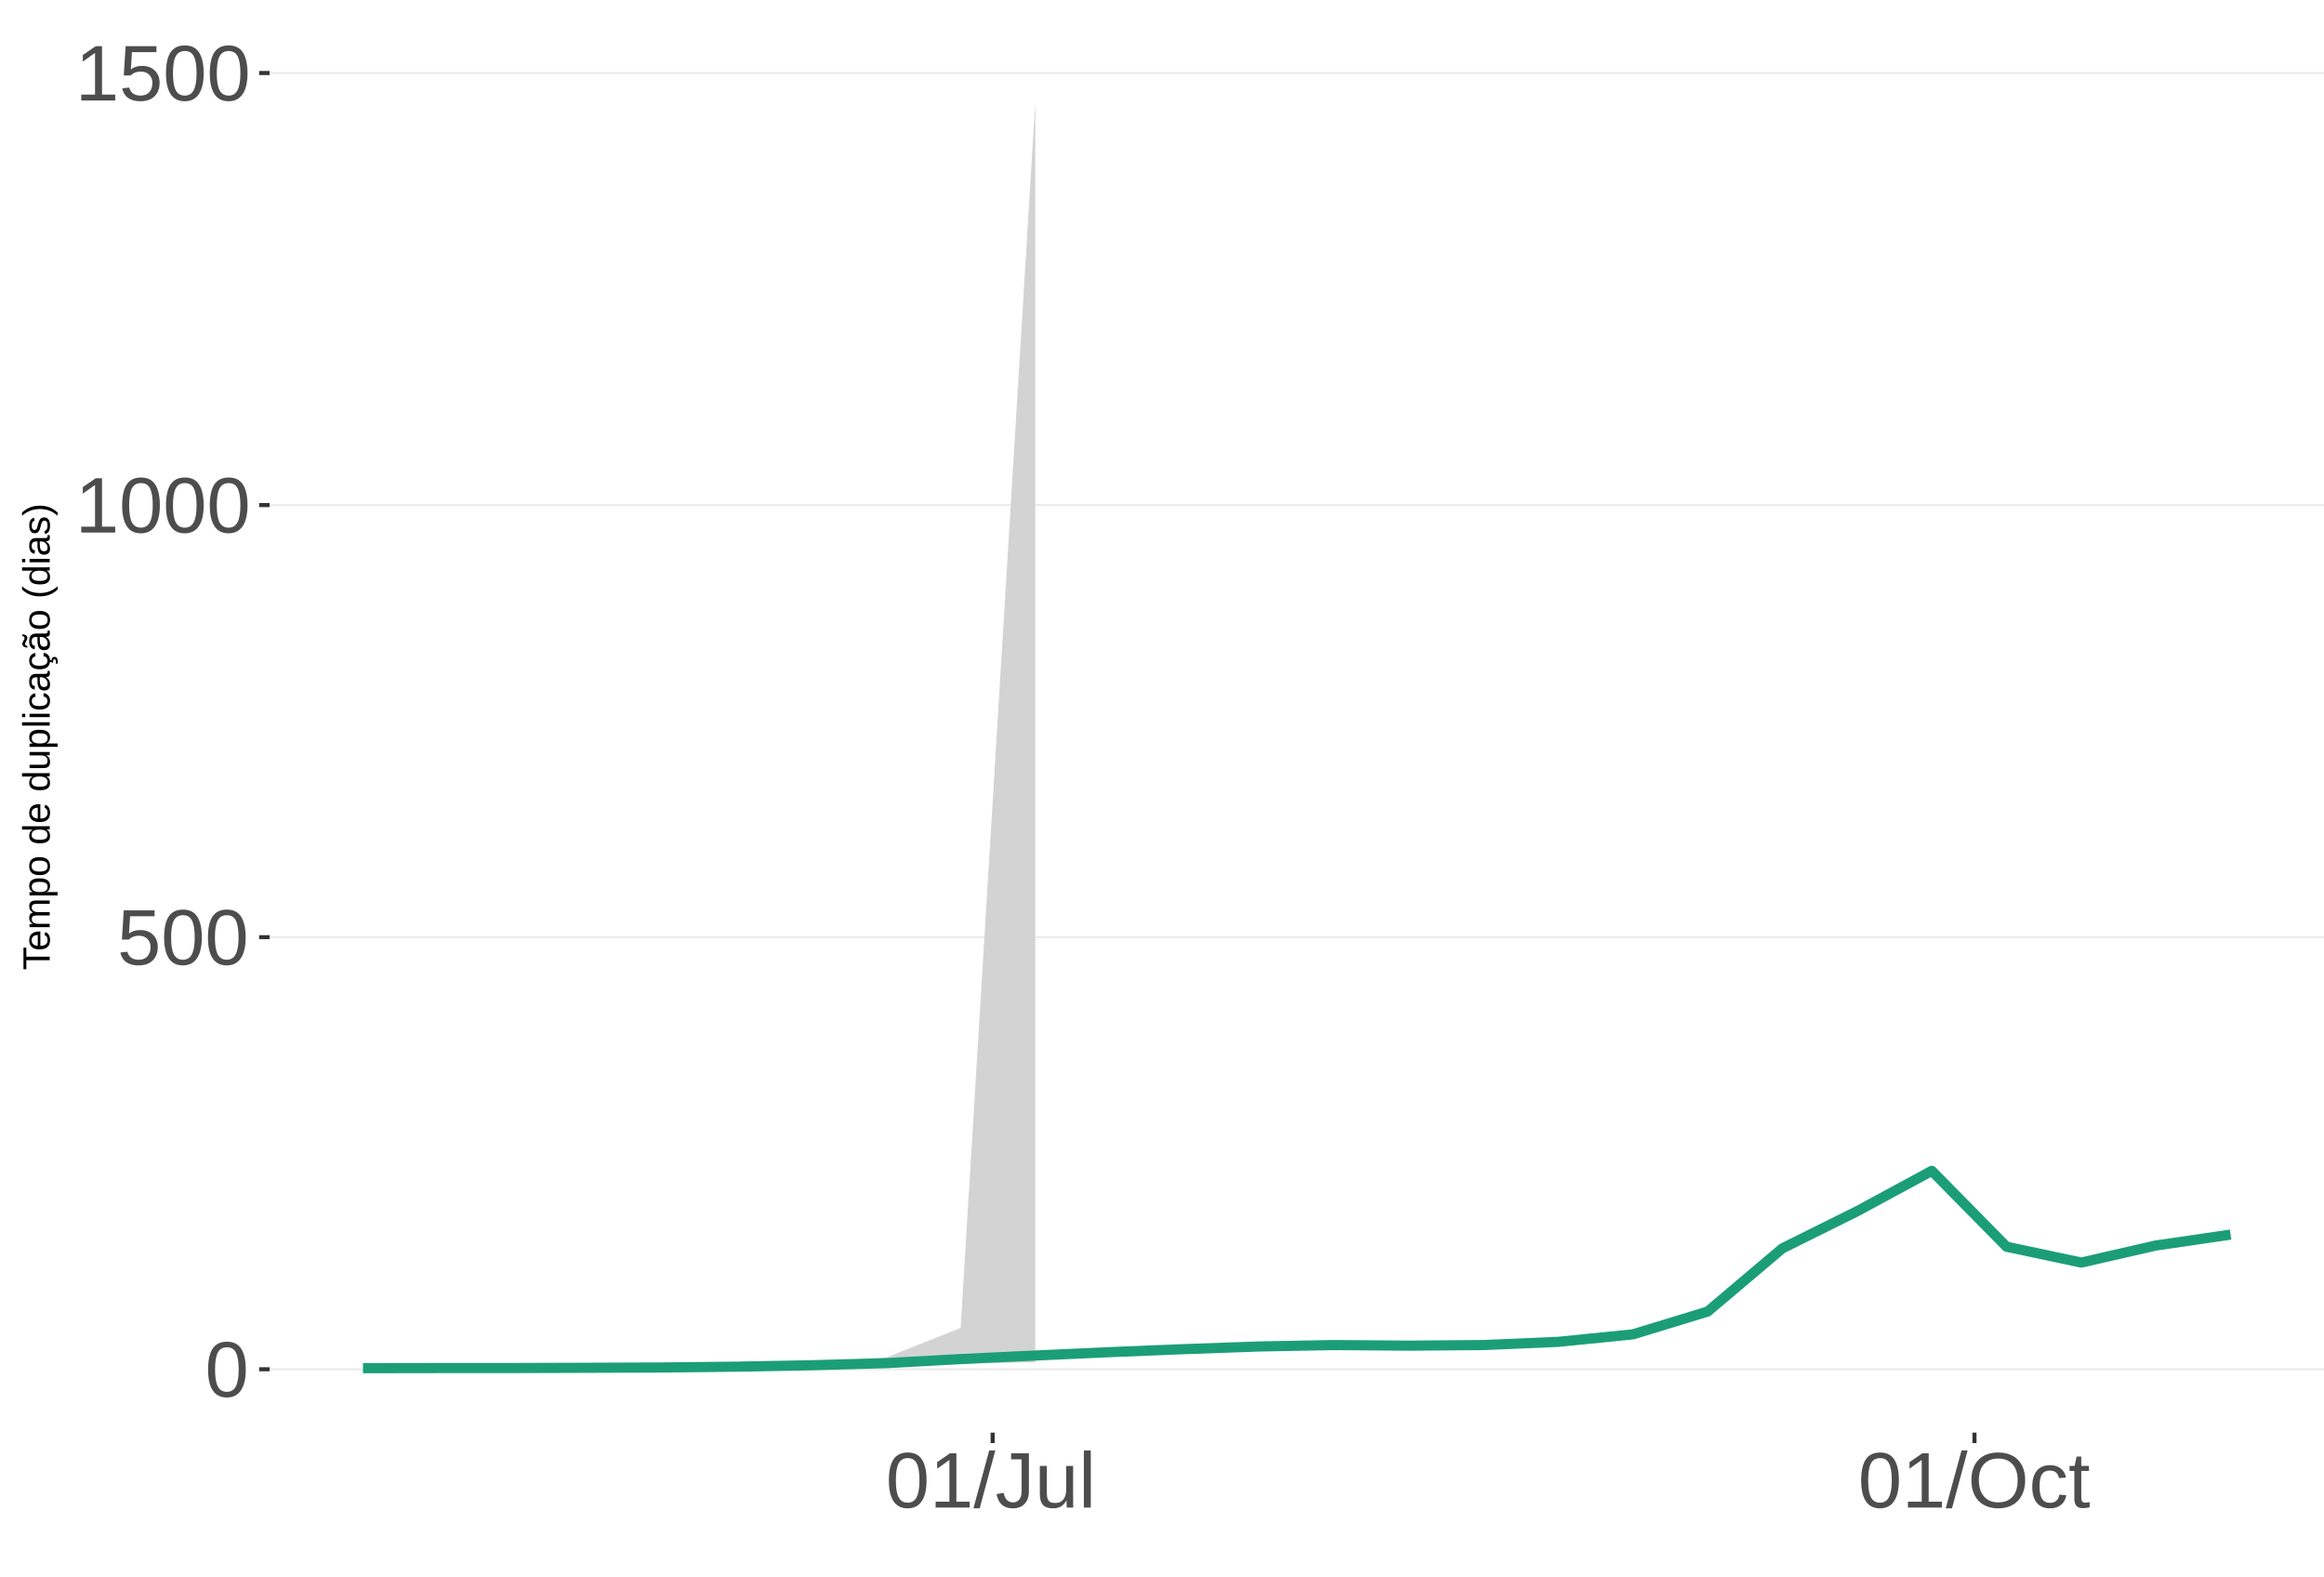
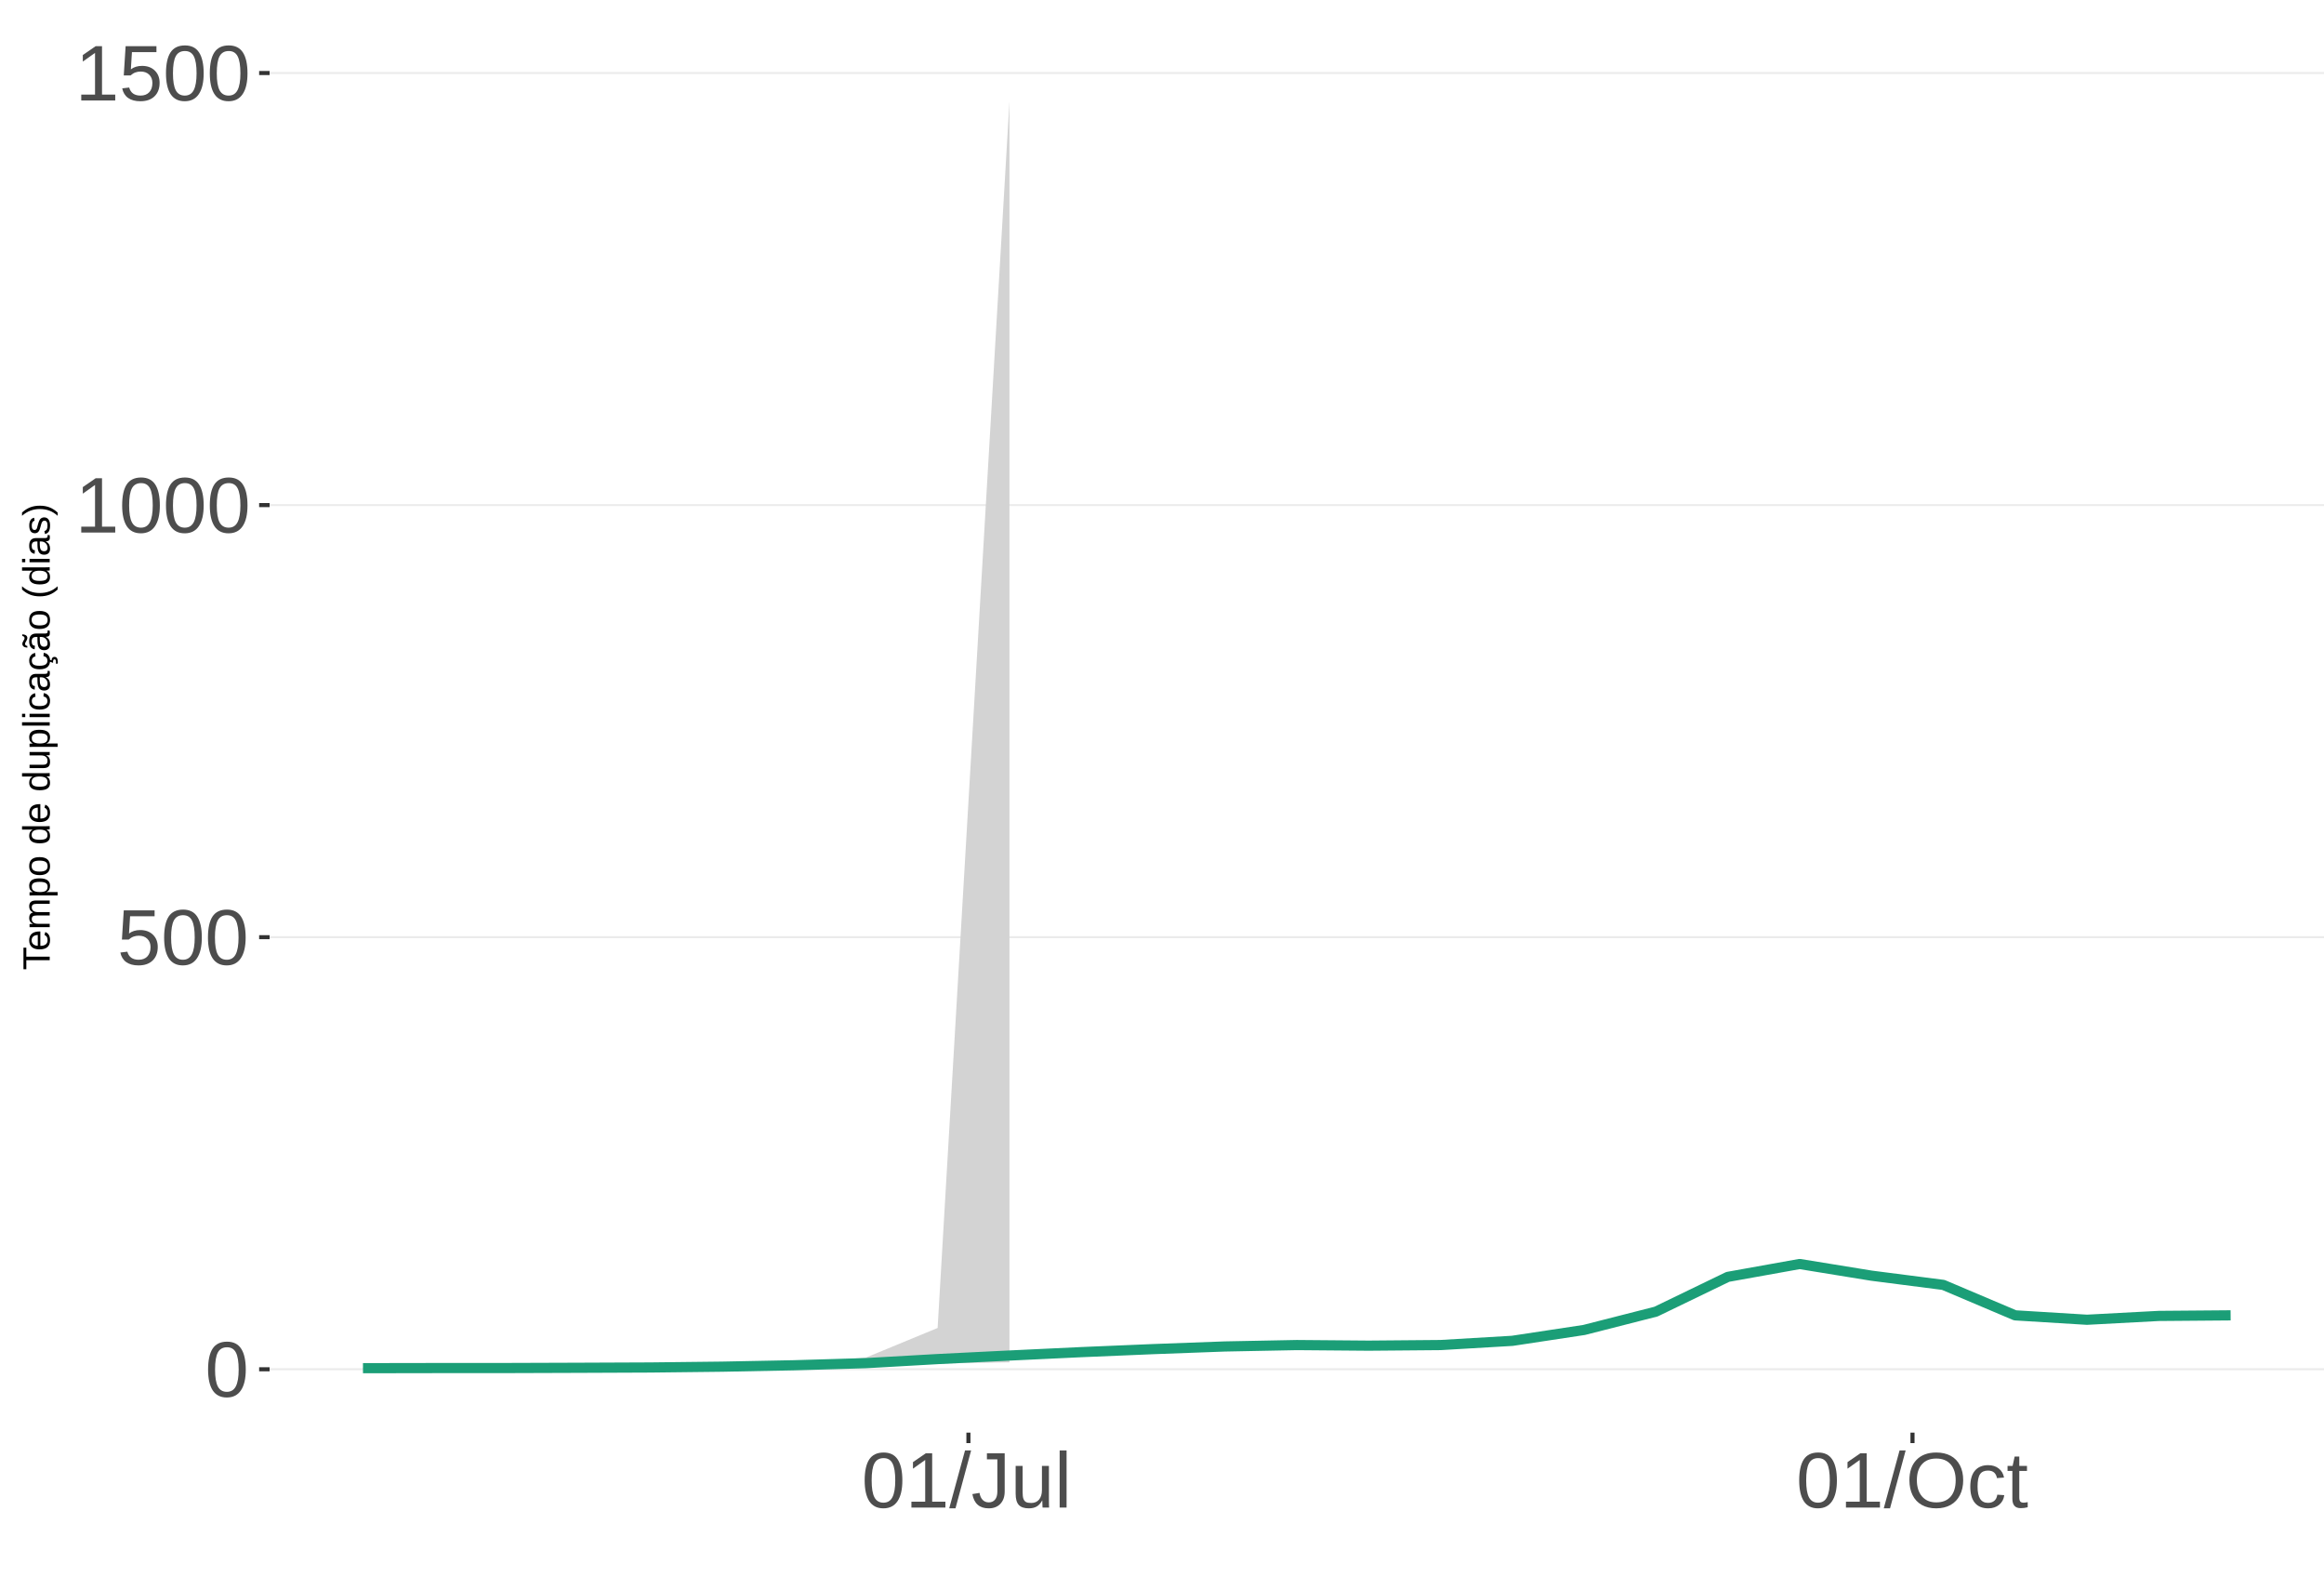
<svg xmlns="http://www.w3.org/2000/svg" xmlns:xlink="http://www.w3.org/1999/xlink" width="609pt" height="413pt" viewBox="0 0 609 413" version="1.1">
  <defs>
    <g>
      <symbol overflow="visible" id="glyph0-0">
        <path style="stroke:none;" d="M 2.062 -14.219 L 13.422 -14.219 L 13.422 0 L 2.062 0 Z M 2.828 -13.438 L 2.828 -0.766 L 12.641 -0.766 L 12.641 -13.438 Z M 2.828 -13.438 " />
      </symbol>
      <symbol overflow="visible" id="glyph0-1">
        <path style="stroke:none;" d="M 10.688 -7.109 C 10.688 -4.734 10.266 -2.922 9.422 -1.672 C 8.586 -0.422 7.352 0.203 5.719 0.203 C 4.082 0.203 2.852 -0.414 2.031 -1.656 C 1.219 -2.906 0.812 -4.723 0.812 -7.109 C 0.812 -9.547 1.207 -11.375 2 -12.594 C 2.801 -13.812 4.062 -14.422 5.781 -14.422 C 7.457 -14.422 8.691 -13.805 9.484 -12.578 C 10.285 -11.348 10.688 -9.523 10.688 -7.109 Z M 8.828 -7.109 C 8.828 -9.16 8.586 -10.645 8.109 -11.562 C 7.641 -12.488 6.863 -12.953 5.781 -12.953 C 4.664 -12.953 3.863 -12.5 3.375 -11.594 C 2.883 -10.688 2.641 -9.191 2.641 -7.109 C 2.641 -5.086 2.883 -3.609 3.375 -2.672 C 3.875 -1.742 4.66 -1.281 5.734 -1.281 C 6.805 -1.281 7.586 -1.754 8.078 -2.703 C 8.578 -3.66 8.828 -5.129 8.828 -7.109 Z M 8.828 -7.109 " />
      </symbol>
      <symbol overflow="visible" id="glyph0-2">
        <path style="stroke:none;" d="M 10.625 -4.625 C 10.625 -3.125 10.176 -1.941 9.281 -1.078 C 8.395 -0.223 7.16 0.203 5.578 0.203 C 4.254 0.203 3.188 -0.082 2.375 -0.656 C 1.562 -1.238 1.047 -2.078 0.828 -3.172 L 2.656 -3.391 C 3.039 -1.984 4.031 -1.281 5.625 -1.281 C 6.594 -1.281 7.352 -1.57 7.906 -2.156 C 8.457 -2.75 8.734 -3.562 8.734 -4.594 C 8.734 -5.488 8.457 -6.207 7.906 -6.75 C 7.352 -7.301 6.602 -7.578 5.656 -7.578 C 5.164 -7.578 4.707 -7.5 4.281 -7.344 C 3.863 -7.195 3.441 -6.938 3.016 -6.562 L 1.234 -6.562 L 1.719 -14.219 L 9.797 -14.219 L 9.797 -12.672 L 3.375 -12.672 L 3.094 -8.156 C 3.883 -8.758 4.863 -9.062 6.031 -9.062 C 7.426 -9.062 8.539 -8.648 9.375 -7.828 C 10.207 -7.016 10.625 -5.945 10.625 -4.625 Z M 10.625 -4.625 " />
      </symbol>
      <symbol overflow="visible" id="glyph0-3">
        <path style="stroke:none;" d="M 1.578 0 L 1.578 -1.547 L 5.188 -1.547 L 5.188 -12.469 L 1.984 -10.188 L 1.984 -11.906 L 5.344 -14.219 L 7.016 -14.219 L 7.016 -1.547 L 10.484 -1.547 L 10.484 0 Z M 1.578 0 " />
      </symbol>
      <symbol overflow="visible" id="glyph0-4">
        <path style="stroke:none;" d="M 0 0.203 L 4.141 -14.969 L 5.734 -14.969 L 1.641 0.203 Z M 0 0.203 " />
      </symbol>
      <symbol overflow="visible" id="glyph0-5">
        <path style="stroke:none;" d="M 4.609 0.203 C 2.203 0.203 0.773 -1.039 0.328 -3.531 L 2.203 -3.844 C 2.328 -3.062 2.598 -2.453 3.016 -2.016 C 3.441 -1.578 3.977 -1.359 4.625 -1.359 C 5.32 -1.359 5.867 -1.598 6.266 -2.078 C 6.672 -2.555 6.875 -3.266 6.875 -4.203 L 6.875 -12.641 L 4.141 -12.641 L 4.141 -14.219 L 8.797 -14.219 L 8.797 -4.234 C 8.797 -2.859 8.422 -1.773 7.672 -0.984 C 6.93 -0.191 5.91 0.203 4.609 0.203 Z M 4.609 0.203 " />
      </symbol>
      <symbol overflow="visible" id="glyph0-6">
        <path style="stroke:none;" d="M 3.172 -10.906 L 3.172 -4 C 3.172 -3.281 3.238 -2.719 3.375 -2.312 C 3.52 -1.914 3.742 -1.629 4.047 -1.453 C 4.359 -1.285 4.816 -1.203 5.422 -1.203 C 6.297 -1.203 6.984 -1.5 7.484 -2.094 C 7.984 -2.695 8.234 -3.531 8.234 -4.594 L 8.234 -10.906 L 10.062 -10.906 L 10.062 -2.328 C 10.062 -1.055 10.078 -0.281 10.109 0 L 8.406 0 C 8.395 -0.031 8.383 -0.117 8.375 -0.266 C 8.375 -0.422 8.367 -0.594 8.359 -0.781 C 8.348 -0.969 8.336 -1.328 8.328 -1.859 L 8.297 -1.859 C 7.879 -1.109 7.395 -0.578 6.844 -0.266 C 6.289 0.047 5.609 0.203 4.797 0.203 C 3.598 0.203 2.723 -0.094 2.172 -0.688 C 1.617 -1.281 1.344 -2.266 1.344 -3.641 L 1.344 -10.906 Z M 3.172 -10.906 " />
      </symbol>
      <symbol overflow="visible" id="glyph0-7">
        <path style="stroke:none;" d="M 1.391 0 L 1.391 -14.969 L 3.203 -14.969 L 3.203 0 Z M 1.391 0 " />
      </symbol>
      <symbol overflow="visible" id="glyph0-8">
        <path style="stroke:none;" d="M 15.078 -7.172 C 15.078 -5.68 14.789 -4.379 14.219 -3.266 C 13.656 -2.148 12.844 -1.289 11.781 -0.688 C 10.719 -0.094 9.461 0.203 8.016 0.203 C 6.555 0.203 5.297 -0.094 4.234 -0.688 C 3.18 -1.281 2.375 -2.133 1.812 -3.25 C 1.258 -4.375 0.984 -5.68 0.984 -7.172 C 0.984 -9.441 1.602 -11.219 2.844 -12.5 C 4.082 -13.781 5.812 -14.422 8.031 -14.422 C 9.477 -14.422 10.734 -14.133 11.797 -13.562 C 12.859 -12.988 13.672 -12.148 14.234 -11.047 C 14.797 -9.953 15.078 -8.66 15.078 -7.172 Z M 13.109 -7.172 C 13.109 -8.941 12.664 -10.328 11.781 -11.328 C 10.895 -12.336 9.645 -12.844 8.031 -12.844 C 6.406 -12.844 5.148 -12.344 4.266 -11.344 C 3.379 -10.352 2.938 -8.961 2.938 -7.172 C 2.938 -5.391 3.383 -3.973 4.281 -2.922 C 5.176 -1.879 6.422 -1.359 8.016 -1.359 C 9.66 -1.359 10.922 -1.863 11.797 -2.875 C 12.672 -3.883 13.109 -5.316 13.109 -7.172 Z M 13.109 -7.172 " />
      </symbol>
      <symbol overflow="visible" id="glyph0-9">
        <path style="stroke:none;" d="M 2.781 -5.5 C 2.781 -4.051 3.004 -2.977 3.453 -2.281 C 3.91 -1.582 4.602 -1.234 5.531 -1.234 C 6.176 -1.234 6.711 -1.406 7.141 -1.75 C 7.578 -2.102 7.848 -2.645 7.953 -3.375 L 9.781 -3.25 C 9.645 -2.195 9.195 -1.359 8.438 -0.734 C 7.688 -0.109 6.734 0.203 5.578 0.203 C 4.047 0.203 2.879 -0.273 2.078 -1.234 C 1.273 -2.203 0.875 -3.613 0.875 -5.469 C 0.875 -7.301 1.273 -8.695 2.078 -9.656 C 2.891 -10.625 4.051 -11.109 5.562 -11.109 C 6.676 -11.109 7.598 -10.816 8.328 -10.234 C 9.066 -9.66 9.531 -8.867 9.719 -7.859 L 7.859 -7.719 C 7.766 -8.32 7.523 -8.801 7.141 -9.156 C 6.754 -9.508 6.207 -9.688 5.5 -9.688 C 4.539 -9.688 3.848 -9.367 3.422 -8.734 C 2.992 -8.098 2.781 -7.02 2.781 -5.5 Z M 2.781 -5.5 " />
      </symbol>
      <symbol overflow="visible" id="glyph0-10">
        <path style="stroke:none;" d="M 5.594 -0.078 C 4.988 0.078 4.375 0.156 3.75 0.156 C 2.301 0.156 1.578 -0.664 1.578 -2.312 L 1.578 -9.594 L 0.312 -9.594 L 0.312 -10.906 L 1.641 -10.906 L 2.172 -13.359 L 3.391 -13.359 L 3.391 -10.906 L 5.406 -10.906 L 5.406 -9.594 L 3.391 -9.594 L 3.391 -2.703 C 3.391 -2.18 3.473 -1.812 3.641 -1.594 C 3.816 -1.383 4.113 -1.281 4.531 -1.281 C 4.781 -1.281 5.133 -1.328 5.594 -1.422 Z M 5.594 -0.078 " />
      </symbol>
      <symbol overflow="visible" id="glyph1-0">
        <path style="stroke:none;" d="M -6.875 -1 L -6.875 -6.5 L 0 -6.5 L 0 -1 Z M -6.516 -1.375 L -0.375 -1.375 L -0.375 -6.125 L -6.516 -6.125 Z M -6.516 -1.375 " />
      </symbol>
      <symbol overflow="visible" id="glyph1-1">
        <path style="stroke:none;" d="M -6.125 -3.516 L 0 -3.516 L 0 -2.594 L -6.125 -2.594 L -6.125 -0.219 L -6.875 -0.219 L -6.875 -5.875 L -6.125 -5.875 Z M -6.125 -3.516 " />
      </symbol>
      <symbol overflow="visible" id="glyph1-2">
        <path style="stroke:none;" d="M -2.453 -1.344 C -1.848 -1.344 -1.379 -1.469 -1.047 -1.719 C -0.723 -1.969 -0.562 -2.336 -0.562 -2.828 C -0.562 -3.203 -0.633 -3.504 -0.781 -3.734 C -0.938 -3.961 -1.133 -4.117 -1.375 -4.203 L -1.156 -4.969 C -0.32 -4.656 0.094 -3.941 0.094 -2.828 C 0.094 -2.047 -0.133 -1.445 -0.594 -1.031 C -1.062 -0.625 -1.754 -0.422 -2.672 -0.422 C -3.547 -0.422 -4.211 -0.625 -4.672 -1.031 C -5.141 -1.445 -5.375 -2.031 -5.375 -2.781 C -5.375 -4.344 -4.441 -5.125 -2.578 -5.125 L -2.453 -5.125 Z M -3.125 -4.203 C -3.688 -4.16 -4.094 -4.02 -4.344 -3.781 C -4.602 -3.551 -4.734 -3.219 -4.734 -2.781 C -4.734 -2.352 -4.586 -2.016 -4.297 -1.766 C -4.016 -1.516 -3.625 -1.379 -3.125 -1.359 Z M -3.125 -4.203 " />
      </symbol>
      <symbol overflow="visible" id="glyph1-3">
        <path style="stroke:none;" d="M 0 -3.75 L -3.344 -3.75 C -3.852 -3.75 -4.207 -3.676 -4.406 -3.531 C -4.602 -3.395 -4.703 -3.145 -4.703 -2.781 C -4.703 -2.406 -4.555 -2.109 -4.266 -1.891 C -3.984 -1.672 -3.582 -1.562 -3.062 -1.562 L 0 -1.562 L 0 -0.688 L -4.156 -0.688 C -4.77 -0.688 -5.145 -0.68 -5.281 -0.672 L -5.281 -1.5 C -5.27 -1.5 -5.227 -1.5 -5.156 -1.5 C -5.082 -1.508 -5 -1.516 -4.906 -1.516 C -4.812 -1.523 -4.633 -1.531 -4.375 -1.531 L -4.375 -1.547 C -4.75 -1.734 -5.008 -1.945 -5.156 -2.188 C -5.301 -2.438 -5.375 -2.738 -5.375 -3.094 C -5.375 -3.488 -5.297 -3.801 -5.141 -4.031 C -4.984 -4.27 -4.727 -4.438 -4.375 -4.531 L -4.375 -4.547 C -4.727 -4.723 -4.984 -4.941 -5.141 -5.203 C -5.297 -5.461 -5.375 -5.773 -5.375 -6.141 C -5.375 -6.672 -5.227 -7.055 -4.938 -7.297 C -4.656 -7.547 -4.18 -7.672 -3.516 -7.672 L 0 -7.672 L 0 -6.797 L -3.344 -6.797 C -3.852 -6.797 -4.207 -6.723 -4.406 -6.578 C -4.602 -6.441 -4.703 -6.191 -4.703 -5.828 C -4.703 -5.453 -4.555 -5.156 -4.266 -4.938 C -3.984 -4.727 -3.582 -4.625 -3.062 -4.625 L 0 -4.625 Z M 0 -3.75 " />
      </symbol>
      <symbol overflow="visible" id="glyph1-4">
        <path style="stroke:none;" d="M -2.672 -5.141 C -0.828 -5.141 0.094 -4.492 0.094 -3.203 C 0.094 -2.391 -0.211 -1.844 -0.828 -1.562 L -0.828 -1.531 C -0.797 -1.539 -0.516 -1.547 0.016 -1.547 L 2.078 -1.547 L 2.078 -0.672 L -4.203 -0.672 C -4.742 -0.672 -5.102 -0.66 -5.281 -0.641 L -5.281 -1.5 C -5.27 -1.5 -5.223 -1.5 -5.141 -1.5 C -5.066 -1.508 -4.945 -1.52 -4.781 -1.531 C -4.613 -1.539 -4.5 -1.547 -4.438 -1.547 L -4.438 -1.562 C -4.758 -1.719 -4.992 -1.922 -5.141 -2.172 C -5.297 -2.43 -5.375 -2.773 -5.375 -3.203 C -5.375 -3.848 -5.156 -4.332 -4.719 -4.656 C -4.281 -4.977 -3.598 -5.141 -2.672 -5.141 Z M -2.641 -4.219 C -3.379 -4.219 -3.906 -4.117 -4.219 -3.922 C -4.539 -3.723 -4.703 -3.406 -4.703 -2.969 C -4.703 -2.625 -4.629 -2.352 -4.484 -2.156 C -4.336 -1.957 -4.109 -1.805 -3.797 -1.703 C -3.484 -1.598 -3.078 -1.547 -2.578 -1.547 C -1.879 -1.547 -1.363 -1.656 -1.031 -1.875 C -0.707 -2.102 -0.547 -2.469 -0.547 -2.969 C -0.547 -3.406 -0.707 -3.723 -1.031 -3.922 C -1.352 -4.117 -1.891 -4.219 -2.641 -4.219 Z M -2.641 -4.219 " />
      </symbol>
      <symbol overflow="visible" id="glyph1-5">
        <path style="stroke:none;" d="M -2.641 -5.141 C -1.723 -5.141 -1.035 -4.938 -0.578 -4.531 C -0.129 -4.125 0.094 -3.535 0.094 -2.766 C 0.094 -1.992 -0.141 -1.41 -0.609 -1.016 C -1.078 -0.617 -1.754 -0.422 -2.641 -0.422 C -4.461 -0.422 -5.375 -1.207 -5.375 -2.781 C -5.375 -3.594 -5.148 -4.188 -4.703 -4.562 C -4.266 -4.945 -3.578 -5.141 -2.641 -5.141 Z M -2.641 -4.219 C -3.367 -4.219 -3.898 -4.109 -4.234 -3.891 C -4.566 -3.672 -4.734 -3.305 -4.734 -2.797 C -4.734 -2.285 -4.562 -1.914 -4.219 -1.688 C -3.883 -1.457 -3.359 -1.344 -2.641 -1.344 C -1.953 -1.344 -1.43 -1.453 -1.078 -1.672 C -0.723 -1.898 -0.547 -2.258 -0.547 -2.75 C -0.547 -3.281 -0.711 -3.656 -1.047 -3.875 C -1.391 -4.102 -1.922 -4.219 -2.641 -4.219 Z M -2.641 -4.219 " />
      </symbol>
      <symbol overflow="visible" id="glyph1-6">
        <path style="stroke:none;" d="" />
      </symbol>
      <symbol overflow="visible" id="glyph1-7">
        <path style="stroke:none;" d="M -0.844 -4.016 C -0.508 -3.848 -0.27 -3.629 -0.125 -3.359 C 0.02 -3.086 0.094 -2.754 0.094 -2.359 C 0.094 -1.691 -0.129 -1.203 -0.578 -0.891 C -1.023 -0.578 -1.707 -0.422 -2.625 -0.422 C -4.457 -0.422 -5.375 -1.066 -5.375 -2.359 C -5.375 -2.766 -5.301 -3.098 -5.156 -3.359 C -5.008 -3.629 -4.781 -3.848 -4.469 -4.016 L -7.25 -4.016 L -7.25 -4.891 L -1.094 -4.891 C -0.539 -4.891 -0.176 -4.898 0 -4.922 L 0 -4.078 C -0.051 -4.066 -0.172 -4.055 -0.359 -4.047 C -0.547 -4.035 -0.707 -4.031 -0.844 -4.031 Z M -2.641 -1.344 C -1.898 -1.344 -1.367 -1.438 -1.047 -1.625 C -0.734 -1.82 -0.578 -2.145 -0.578 -2.594 C -0.578 -3.082 -0.75 -3.441 -1.094 -3.672 C -1.438 -3.898 -1.973 -4.016 -2.703 -4.016 C -3.398 -4.016 -3.91 -3.898 -4.234 -3.672 C -4.566 -3.441 -4.734 -3.082 -4.734 -2.594 C -4.734 -2.156 -4.566 -1.836 -4.234 -1.641 C -3.91 -1.441 -3.379 -1.344 -2.641 -1.344 Z M -2.641 -1.344 " />
      </symbol>
      <symbol overflow="visible" id="glyph1-8">
        <path style="stroke:none;" d="M -5.281 -1.531 L -1.938 -1.531 C -1.582 -1.531 -1.305 -1.562 -1.109 -1.625 C -0.922 -1.695 -0.785 -1.805 -0.703 -1.953 C -0.617 -2.109 -0.578 -2.332 -0.578 -2.625 C -0.578 -3.039 -0.723 -3.367 -1.016 -3.609 C -1.305 -3.859 -1.707 -3.984 -2.219 -3.984 L -5.281 -3.984 L -5.281 -4.875 L -1.125 -4.875 C -0.508 -4.875 -0.133 -4.879 0 -4.891 L 0 -4.062 C -0.02 -4.062 -0.062 -4.055 -0.125 -4.047 C -0.195 -4.047 -0.281 -4.039 -0.375 -4.031 C -0.469 -4.031 -0.645 -4.031 -0.906 -4.031 L -0.906 -4.016 C -0.539 -3.816 -0.281 -3.582 -0.125 -3.312 C 0.02 -3.051 0.094 -2.723 0.094 -2.328 C 0.094 -1.742 -0.047 -1.316 -0.328 -1.047 C -0.617 -0.785 -1.098 -0.656 -1.766 -0.656 L -5.281 -0.656 Z M -5.281 -1.531 " />
      </symbol>
      <symbol overflow="visible" id="glyph1-9">
        <path style="stroke:none;" d="M 0 -0.672 L -7.25 -0.672 L -7.25 -1.547 L 0 -1.547 Z M 0 -0.672 " />
      </symbol>
      <symbol overflow="visible" id="glyph1-10">
        <path style="stroke:none;" d="M -6.406 -0.672 L -7.25 -0.672 L -7.25 -1.547 L -6.406 -1.547 Z M 0 -0.672 L -5.281 -0.672 L -5.281 -1.547 L 0 -1.547 Z M 0 -0.672 " />
      </symbol>
      <symbol overflow="visible" id="glyph1-11">
        <path style="stroke:none;" d="M -2.672 -1.344 C -1.961 -1.344 -1.438 -1.453 -1.094 -1.672 C -0.758 -1.891 -0.594 -2.223 -0.594 -2.672 C -0.594 -2.984 -0.676 -3.242 -0.844 -3.453 C -1.02 -3.672 -1.281 -3.801 -1.625 -3.844 L -1.578 -4.734 C -1.066 -4.672 -0.66 -4.457 -0.359 -4.094 C -0.055 -3.727 0.094 -3.266 0.094 -2.703 C 0.094 -1.961 -0.133 -1.395 -0.594 -1 C -1.062 -0.613 -1.742 -0.422 -2.641 -0.422 C -3.535 -0.422 -4.211 -0.613 -4.672 -1 C -5.141 -1.395 -5.375 -1.957 -5.375 -2.688 C -5.375 -3.227 -5.234 -3.676 -4.953 -4.031 C -4.68 -4.395 -4.297 -4.617 -3.797 -4.703 L -3.734 -3.797 C -4.023 -3.754 -4.254 -3.641 -4.422 -3.453 C -4.598 -3.266 -4.688 -3.004 -4.688 -2.672 C -4.688 -2.203 -4.531 -1.863 -4.219 -1.656 C -3.914 -1.445 -3.398 -1.344 -2.672 -1.344 Z M -2.672 -1.344 " />
      </symbol>
      <symbol overflow="visible" id="glyph1-12">
        <path style="stroke:none;" d="M 0.094 -2.016 C 0.094 -1.484 -0.047 -1.082 -0.328 -0.812 C -0.609 -0.551 -0.988 -0.422 -1.469 -0.422 C -2.02 -0.422 -2.441 -0.598 -2.734 -0.953 C -3.023 -1.316 -3.18 -1.898 -3.203 -2.703 L -3.219 -3.891 L -3.516 -3.891 C -3.941 -3.891 -4.25 -3.797 -4.438 -3.609 C -4.625 -3.43 -4.719 -3.148 -4.719 -2.766 C -4.719 -2.367 -4.648 -2.078 -4.516 -1.891 C -4.379 -1.711 -4.164 -1.609 -3.875 -1.578 L -3.953 -0.656 C -4.898 -0.812 -5.375 -1.52 -5.375 -2.781 C -5.375 -3.445 -5.223 -3.945 -4.922 -4.281 C -4.617 -4.613 -4.18 -4.781 -3.609 -4.781 L -1.328 -4.781 C -1.066 -4.781 -0.867 -4.812 -0.734 -4.875 C -0.609 -4.945 -0.547 -5.082 -0.547 -5.281 C -0.547 -5.363 -0.555 -5.457 -0.578 -5.562 L -0.031 -5.562 C 0.02 -5.344 0.047 -5.117 0.047 -4.891 C 0.047 -4.555 -0.035 -4.316 -0.203 -4.172 C -0.379 -4.023 -0.648 -3.941 -1.016 -3.922 L -1.016 -3.891 C -0.609 -3.672 -0.32 -3.41 -0.156 -3.109 C 0.008 -2.805 0.094 -2.441 0.094 -2.016 Z M -0.562 -2.219 C -0.562 -2.539 -0.633 -2.828 -0.781 -3.078 C -0.926 -3.328 -1.125 -3.523 -1.375 -3.672 C -1.633 -3.816 -1.898 -3.891 -2.172 -3.891 L -2.609 -3.891 L -2.594 -2.938 C -2.582 -2.52 -2.535 -2.203 -2.453 -1.984 C -2.379 -1.773 -2.258 -1.613 -2.094 -1.5 C -1.938 -1.383 -1.723 -1.328 -1.453 -1.328 C -1.172 -1.328 -0.953 -1.406 -0.797 -1.562 C -0.641 -1.719 -0.562 -1.938 -0.562 -2.219 Z M -0.562 -2.219 " />
      </symbol>
      <symbol overflow="visible" id="glyph1-13">
        <path style="stroke:none;" d="M -2.672 -1.344 C -1.961 -1.344 -1.438 -1.453 -1.094 -1.672 C -0.758 -1.891 -0.594 -2.223 -0.594 -2.672 C -0.594 -2.984 -0.676 -3.242 -0.844 -3.453 C -1.02 -3.672 -1.281 -3.801 -1.625 -3.844 L -1.578 -4.734 C -1.066 -4.672 -0.66 -4.457 -0.359 -4.094 C -0.055 -3.727 0.094 -3.266 0.094 -2.703 C 0.094 -1.961 -0.133 -1.395 -0.594 -1 C -1.062 -0.613 -1.742 -0.422 -2.641 -0.422 C -3.535 -0.422 -4.211 -0.613 -4.672 -1 C -5.141 -1.395 -5.375 -1.957 -5.375 -2.688 C -5.375 -3.227 -5.234 -3.676 -4.953 -4.031 C -4.68 -4.395 -4.297 -4.617 -3.797 -4.703 L -3.734 -3.797 C -4.023 -3.754 -4.254 -3.641 -4.422 -3.453 C -4.598 -3.266 -4.688 -3.004 -4.688 -2.672 C -4.688 -2.203 -4.531 -1.863 -4.219 -1.656 C -3.914 -1.445 -3.398 -1.344 -2.672 -1.344 Z M 1.234 -3.672 C 1.828 -3.672 2.125 -3.223 2.125 -2.328 C 2.125 -2.148 2.113 -2.004 2.094 -1.891 L 1.625 -1.891 C 1.645 -2.055 1.656 -2.195 1.656 -2.312 C 1.656 -2.789 1.52 -3.031 1.25 -3.031 C 1 -3.031 0.875 -2.812 0.875 -2.375 C 0.875 -2.238 0.879 -2.148 0.891 -2.109 L 0 -2.422 L 0 -2.938 L 0.484 -2.75 C 0.492 -3.062 0.566 -3.289 0.703 -3.438 C 0.836 -3.594 1.016 -3.672 1.234 -3.672 Z M 1.234 -3.672 " />
      </symbol>
      <symbol overflow="visible" id="glyph1-14">
        <path style="stroke:none;" d="M 0.094 -2.016 C 0.094 -1.484 -0.047 -1.082 -0.328 -0.812 C -0.609 -0.551 -0.988 -0.422 -1.469 -0.422 C -2.02 -0.422 -2.441 -0.598 -2.734 -0.953 C -3.023 -1.316 -3.18 -1.898 -3.203 -2.703 L -3.219 -3.891 L -3.516 -3.891 C -3.941 -3.891 -4.25 -3.797 -4.438 -3.609 C -4.625 -3.43 -4.719 -3.148 -4.719 -2.766 C -4.719 -2.367 -4.648 -2.078 -4.516 -1.891 C -4.379 -1.711 -4.164 -1.609 -3.875 -1.578 L -3.953 -0.656 C -4.898 -0.812 -5.375 -1.52 -5.375 -2.781 C -5.375 -3.445 -5.223 -3.945 -4.922 -4.281 C -4.617 -4.613 -4.18 -4.781 -3.609 -4.781 L -1.328 -4.781 C -1.066 -4.781 -0.867 -4.812 -0.734 -4.875 C -0.609 -4.945 -0.547 -5.082 -0.547 -5.281 C -0.547 -5.363 -0.555 -5.457 -0.578 -5.562 L -0.031 -5.562 C 0.02 -5.344 0.047 -5.117 0.047 -4.891 C 0.047 -4.555 -0.035 -4.316 -0.203 -4.172 C -0.379 -4.023 -0.648 -3.941 -1.016 -3.922 L -1.016 -3.891 C -0.609 -3.672 -0.32 -3.41 -0.156 -3.109 C 0.008 -2.805 0.094 -2.441 0.094 -2.016 Z M -0.562 -2.219 C -0.562 -2.539 -0.633 -2.828 -0.781 -3.078 C -0.926 -3.328 -1.125 -3.523 -1.375 -3.672 C -1.633 -3.816 -1.898 -3.891 -2.172 -3.891 L -2.609 -3.891 L -2.594 -2.938 C -2.582 -2.52 -2.535 -2.203 -2.453 -1.984 C -2.379 -1.773 -2.258 -1.613 -2.094 -1.5 C -1.938 -1.383 -1.723 -1.328 -1.453 -1.328 C -1.172 -1.328 -0.953 -1.406 -0.797 -1.562 C -0.641 -1.719 -0.562 -1.938 -0.562 -2.219 Z M -5.859 -3.609 C -5.859 -3.473 -5.891 -3.332 -5.953 -3.188 C -6.016 -3.051 -6.082 -2.922 -6.156 -2.797 C -6.227 -2.672 -6.297 -2.551 -6.359 -2.438 C -6.422 -2.32 -6.453 -2.211 -6.453 -2.109 C -6.453 -1.93 -6.398 -1.797 -6.297 -1.703 C -6.191 -1.617 -6.047 -1.562 -5.859 -1.531 L -5.859 -1.094 C -6.191 -1.125 -6.441 -1.176 -6.609 -1.25 C -6.785 -1.332 -6.922 -1.441 -7.016 -1.578 C -7.117 -1.711 -7.172 -1.879 -7.172 -2.078 C -7.172 -2.223 -7.141 -2.363 -7.078 -2.5 C -7.023 -2.633 -6.957 -2.766 -6.875 -2.891 C -6.801 -3.023 -6.734 -3.145 -6.672 -3.25 C -6.617 -3.363 -6.594 -3.473 -6.594 -3.578 C -6.594 -3.898 -6.785 -4.086 -7.172 -4.141 L -7.172 -4.594 C -6.691 -4.539 -6.352 -4.43 -6.156 -4.266 C -5.957 -4.098 -5.859 -3.879 -5.859 -3.609 Z M -5.859 -3.609 " />
      </symbol>
      <symbol overflow="visible" id="glyph1-15">
        <path style="stroke:none;" d="M -2.594 -0.625 C -3.539 -0.625 -4.383 -0.77 -5.125 -1.062 C -5.875 -1.352 -6.582 -1.805 -7.25 -2.422 L -7.25 -3.266 C -6.57 -2.66 -5.852 -2.211 -5.094 -1.922 C -4.332 -1.641 -3.5 -1.5 -2.594 -1.5 C -1.688 -1.5 -0.852 -1.641 -0.094 -1.922 C 0.664 -2.203 1.391 -2.648 2.078 -3.266 L 2.078 -2.422 C 1.41 -1.805 0.703 -1.352 -0.047 -1.062 C -0.797 -0.77 -1.641 -0.625 -2.578 -0.625 Z M -2.594 -0.625 " />
      </symbol>
      <symbol overflow="visible" id="glyph1-16">
        <path style="stroke:none;" d="M -1.453 -4.641 C -0.961 -4.641 -0.582 -4.453 -0.312 -4.078 C -0.039 -3.703 0.094 -3.176 0.094 -2.5 C 0.094 -1.844 -0.008 -1.332 -0.219 -0.969 C -0.438 -0.613 -0.773 -0.383 -1.234 -0.281 L -1.391 -1.062 C -1.109 -1.133 -0.898 -1.285 -0.766 -1.516 C -0.641 -1.754 -0.578 -2.082 -0.578 -2.5 C -0.578 -2.945 -0.645 -3.27 -0.781 -3.469 C -0.914 -3.676 -1.117 -3.781 -1.391 -3.781 C -1.598 -3.781 -1.766 -3.707 -1.891 -3.562 C -2.023 -3.426 -2.133 -3.195 -2.219 -2.875 L -2.391 -2.25 C -2.516 -1.738 -2.641 -1.375 -2.766 -1.156 C -2.891 -0.945 -3.039 -0.781 -3.219 -0.656 C -3.406 -0.539 -3.629 -0.484 -3.891 -0.484 C -4.367 -0.484 -4.734 -0.656 -4.984 -1 C -5.234 -1.344 -5.359 -1.844 -5.359 -2.5 C -5.359 -3.082 -5.254 -3.547 -5.047 -3.891 C -4.848 -4.234 -4.523 -4.453 -4.078 -4.547 L -3.969 -3.75 C -4.207 -3.707 -4.391 -3.578 -4.516 -3.359 C -4.641 -3.148 -4.703 -2.863 -4.703 -2.5 C -4.703 -2.102 -4.641 -1.812 -4.516 -1.625 C -4.398 -1.438 -4.219 -1.344 -3.969 -1.344 C -3.82 -1.344 -3.695 -1.379 -3.594 -1.453 C -3.5 -1.535 -3.414 -1.648 -3.344 -1.797 C -3.281 -1.953 -3.191 -2.281 -3.078 -2.781 C -2.953 -3.238 -2.836 -3.57 -2.734 -3.781 C -2.641 -3.988 -2.531 -4.148 -2.406 -4.266 C -2.289 -4.379 -2.156 -4.469 -2 -4.531 C -1.844 -4.602 -1.66 -4.641 -1.453 -4.641 Z M -1.453 -4.641 " />
      </symbol>
      <symbol overflow="visible" id="glyph1-17">
        <path style="stroke:none;" d="M -2.578 -2.703 C -1.641 -2.703 -0.797 -2.555 -0.047 -2.266 C 0.703 -1.973 1.41 -1.52 2.078 -0.906 L 2.078 -0.062 C 1.391 -0.676 0.672 -1.125 -0.078 -1.406 C -0.836 -1.688 -1.676 -1.828 -2.594 -1.828 C -3.5 -1.828 -4.328 -1.68 -5.078 -1.391 C -5.836 -1.109 -6.562 -0.664 -7.25 -0.062 L -7.25 -0.906 C -6.582 -1.52 -5.875 -1.973 -5.125 -2.266 C -4.375 -2.555 -3.531 -2.703 -2.594 -2.703 Z M -2.578 -2.703 " />
      </symbol>
    </g>
    <clipPath id="clip1">
      <path d="M 70.645 9.961 L 609 9.961 L 609 375.328 L 70.645 375.328 Z M 70.645 9.961 " />
    </clipPath>
    <clipPath id="clip2">
      <path d="M 70.645 358 L 609 358 L 609 359 L 70.645 359 Z M 70.645 358 " />
    </clipPath>
    <clipPath id="clip3">
      <path d="M 70.645 245 L 609 245 L 609 246 L 70.645 246 Z M 70.645 245 " />
    </clipPath>
    <clipPath id="clip4">
      <path d="M 70.645 132 L 609 132 L 609 133 L 70.645 133 Z M 70.645 132 " />
    </clipPath>
    <clipPath id="clip5">
      <path d="M 70.645 18 L 609 18 L 609 20 L 70.645 20 Z M 70.645 18 " />
    </clipPath>
  </defs>
  <g id="surface281">
    <rect x="0" y="0" width="609" height="413" style="fill:rgb(100%,100%,100%);fill-opacity:1;stroke:none;" />
    <rect x="0" y="0" width="609" height="413" style="fill:rgb(100%,100%,100%);fill-opacity:1;stroke:none;" />
    <path style="fill:none;stroke-width:1.067;stroke-linecap:round;stroke-linejoin:round;stroke:rgb(100%,100%,100%);stroke-opacity:1;stroke-miterlimit:10;" d="M 0 413 L 609 413 L 609 0 L 0 0 Z M 0 413 " />
    <g clip-path="url(#clip1)" clip-rule="nonzero">
      <path style=" stroke:none;fill-rule:nonzero;fill:rgb(100%,100%,100%);fill-opacity:1;" d="M 70.645 375.328 L 609 375.328 L 609 9.961 L 70.645 9.961 Z M 70.645 375.328 " />
    </g>
    <g clip-path="url(#clip2)" clip-rule="nonzero">
      <path style="fill:none;stroke-width:0.533;stroke-linecap:butt;stroke-linejoin:round;stroke:rgb(92.157%,92.157%,92.157%);stroke-opacity:1;stroke-miterlimit:10;" d="M 70.645 358.723 L 609 358.723 " />
    </g>
    <g clip-path="url(#clip3)" clip-rule="nonzero">
      <path style="fill:none;stroke-width:0.533;stroke-linecap:butt;stroke-linejoin:round;stroke:rgb(92.157%,92.157%,92.157%);stroke-opacity:1;stroke-miterlimit:10;" d="M 70.645 245.523 L 609 245.523 " />
    </g>
    <g clip-path="url(#clip4)" clip-rule="nonzero">
      <path style="fill:none;stroke-width:0.533;stroke-linecap:butt;stroke-linejoin:round;stroke:rgb(92.157%,92.157%,92.157%);stroke-opacity:1;stroke-miterlimit:10;" d="M 70.645 132.324 L 609 132.324 " />
    </g>
    <g clip-path="url(#clip5)" clip-rule="nonzero">
      <path style="fill:none;stroke-width:0.533;stroke-linecap:butt;stroke-linejoin:round;stroke:rgb(92.157%,92.157%,92.157%);stroke-opacity:1;stroke-miterlimit:10;" d="M 70.645 19.129 L 609 19.129 " />
    </g>
-     <path style=" stroke:none;fill-rule:nonzero;fill:rgb(82.745%,82.745%,82.745%);fill-opacity:1;" d="M 95.117 358.309 L 114.691 358.301 L 134.27 358.32 L 153.844 358.242 L 173.422 358.148 L 193 357.832 L 212.574 357.152 L 232.152 355.672 L 251.727 347.902 L 271.305 26.57 L 271.305 356.914 L 251.727 357.203 L 232.152 357.637 L 212.574 357.938 L 193 358.176 L 173.422 358.336 L 153.844 358.398 L 134.27 358.457 L 114.691 358.473 L 95.117 358.508 Z M 95.117 358.309 " />
-     <path style="fill:none;stroke-width:2.667;stroke-linecap:butt;stroke-linejoin:round;stroke:rgb(10.588%,61.961%,46.667%);stroke-opacity:1;stroke-miterlimit:10;" d="M 95.117 358.438 L 114.691 358.406 L 134.27 358.398 L 153.844 358.336 L 173.422 358.258 L 193 358.043 L 212.574 357.676 L 232.152 357.121 L 251.727 356.055 L 271.305 355.125 L 290.883 354.234 L 310.457 353.445 L 330.035 352.75 L 349.609 352.383 L 369.188 352.539 L 388.766 352.379 L 408.34 351.539 L 427.918 349.57 L 447.492 343.598 L 467.07 327.047 L 486.648 317.324 L 506.223 306.738 L 525.801 326.613 L 545.375 330.77 L 564.953 326.297 L 584.531 323.441 " />
+     <path style=" stroke:none;fill-rule:nonzero;fill:rgb(82.745%,82.745%,82.745%);fill-opacity:1;" d="M 95.117 358.309 L 113.938 358.301 L 132.762 358.32 L 151.586 358.242 L 170.41 358.148 L 189.234 357.832 L 208.059 357.152 L 226.883 355.672 L 245.703 347.902 L 264.527 26.57 L 264.527 356.914 L 245.703 357.203 L 226.883 357.637 L 208.059 357.938 L 189.234 358.176 L 170.41 358.336 L 151.586 358.398 L 132.762 358.457 L 113.938 358.473 L 95.117 358.508 Z M 95.117 358.309 " />
+     <path style="fill:none;stroke-width:2.667;stroke-linecap:butt;stroke-linejoin:round;stroke:rgb(10.588%,61.961%,46.667%);stroke-opacity:1;stroke-miterlimit:10;" d="M 95.117 358.438 L 113.938 358.406 L 132.762 358.398 L 151.586 358.336 L 170.41 358.258 L 189.234 358.043 L 208.059 357.676 L 226.883 357.121 L 245.703 356.055 L 264.527 355.125 L 283.352 354.234 L 302.176 353.445 L 321 352.75 L 339.824 352.383 L 358.645 352.539 L 377.469 352.379 L 396.293 351.273 L 415.117 348.422 L 433.941 343.621 L 452.766 334.52 L 471.586 331.145 L 490.41 334.203 L 509.234 336.621 L 528.059 344.598 L 546.883 345.75 L 565.707 344.75 L 584.531 344.598 " />
    <g style="fill:rgb(30.196%,30.196%,30.196%);fill-opacity:1;">
      <use xlink:href="#glyph0-1" x="53.715" y="365.916" />
    </g>
    <g style="fill:rgb(30.196%,30.196%,30.196%);fill-opacity:1;">
      <use xlink:href="#glyph0-2" x="30.715" y="252.717" />
      <use xlink:href="#glyph0-1" x="42.199" y="252.717" />
      <use xlink:href="#glyph0-1" x="53.684" y="252.717" />
    </g>
    <g style="fill:rgb(30.196%,30.196%,30.196%);fill-opacity:1;">
      <use xlink:href="#glyph0-3" x="19.715" y="139.518" />
      <use xlink:href="#glyph0-1" x="31.199" y="139.518" />
      <use xlink:href="#glyph0-1" x="42.684" y="139.518" />
      <use xlink:href="#glyph0-1" x="54.168" y="139.518" />
    </g>
    <g style="fill:rgb(30.196%,30.196%,30.196%);fill-opacity:1;">
      <use xlink:href="#glyph0-3" x="19.715" y="26.322" />
      <use xlink:href="#glyph0-2" x="31.199" y="26.322" />
      <use xlink:href="#glyph0-1" x="42.684" y="26.322" />
      <use xlink:href="#glyph0-1" x="54.168" y="26.322" />
    </g>
    <path style="fill:none;stroke-width:1.067;stroke-linecap:butt;stroke-linejoin:round;stroke:rgb(20%,20%,20%);stroke-opacity:1;stroke-miterlimit:10;" d="M 67.906 358.723 L 70.645 358.723 " />
    <path style="fill:none;stroke-width:1.067;stroke-linecap:butt;stroke-linejoin:round;stroke:rgb(20%,20%,20%);stroke-opacity:1;stroke-miterlimit:10;" d="M 67.906 245.523 L 70.645 245.523 " />
    <path style="fill:none;stroke-width:1.067;stroke-linecap:butt;stroke-linejoin:round;stroke:rgb(20%,20%,20%);stroke-opacity:1;stroke-miterlimit:10;" d="M 67.906 132.324 L 70.645 132.324 " />
    <path style="fill:none;stroke-width:1.067;stroke-linecap:butt;stroke-linejoin:round;stroke:rgb(20%,20%,20%);stroke-opacity:1;stroke-miterlimit:10;" d="M 67.906 19.129 L 70.645 19.129 " />
-     <path style="fill:none;stroke-width:1.067;stroke-linecap:butt;stroke-linejoin:round;stroke:rgb(20%,20%,20%);stroke-opacity:1;stroke-miterlimit:10;" d="M 260.117 378.07 L 260.117 375.328 " />
-     <path style="fill:none;stroke-width:1.067;stroke-linecap:butt;stroke-linejoin:round;stroke:rgb(20%,20%,20%);stroke-opacity:1;stroke-miterlimit:10;" d="M 517.41 378.07 L 517.41 375.328 " />
-     <g style="fill:rgb(30.196%,30.196%,30.196%);fill-opacity:1;">
-       <use xlink:href="#glyph0-1" x="232.117" y="394.955" />
-       <use xlink:href="#glyph0-3" x="243.602" y="394.955" />
-       <use xlink:href="#glyph0-4" x="255.086" y="394.955" />
-       <use xlink:href="#glyph0-5" x="260.823" y="394.955" />
-       <use xlink:href="#glyph0-6" x="271.148" y="394.955" />
-       <use xlink:href="#glyph0-7" x="282.633" y="394.955" />
-     </g>
-     <g style="fill:rgb(30.196%,30.196%,30.196%);fill-opacity:1;">
-       <use xlink:href="#glyph0-1" x="486.91" y="394.955" />
-       <use xlink:href="#glyph0-3" x="498.395" y="394.955" />
-       <use xlink:href="#glyph0-4" x="509.879" y="394.955" />
-       <use xlink:href="#glyph0-8" x="515.616" y="394.955" />
-       <use xlink:href="#glyph0-9" x="531.678" y="394.955" />
-       <use xlink:href="#glyph0-10" x="542.003" y="394.955" />
+     <path style="fill:none;stroke-width:1.067;stroke-linecap:butt;stroke-linejoin:round;stroke:rgb(20%,20%,20%);stroke-opacity:1;stroke-miterlimit:10;" d="M 253.773 378.07 L 253.773 375.328 " />
+     <path style="fill:none;stroke-width:1.067;stroke-linecap:butt;stroke-linejoin:round;stroke:rgb(20%,20%,20%);stroke-opacity:1;stroke-miterlimit:10;" d="M 501.168 378.07 L 501.168 375.328 " />
+     <g style="fill:rgb(30.196%,30.196%,30.196%);fill-opacity:1;">
+       <use xlink:href="#glyph0-1" x="225.773" y="394.955" />
+       <use xlink:href="#glyph0-3" x="237.258" y="394.955" />
+       <use xlink:href="#glyph0-4" x="248.742" y="394.955" />
+       <use xlink:href="#glyph0-5" x="254.479" y="394.955" />
+       <use xlink:href="#glyph0-6" x="264.805" y="394.955" />
+       <use xlink:href="#glyph0-7" x="276.289" y="394.955" />
+     </g>
+     <g style="fill:rgb(30.196%,30.196%,30.196%);fill-opacity:1;">
+       <use xlink:href="#glyph0-1" x="470.668" y="394.955" />
+       <use xlink:href="#glyph0-3" x="482.152" y="394.955" />
+       <use xlink:href="#glyph0-4" x="493.637" y="394.955" />
+       <use xlink:href="#glyph0-8" x="499.374" y="394.955" />
+       <use xlink:href="#glyph0-9" x="515.436" y="394.955" />
+       <use xlink:href="#glyph0-10" x="525.761" y="394.955" />
    </g>
    <g style="fill:rgb(0%,0%,0%);fill-opacity:1;">
      <use xlink:href="#glyph1-1" x="13.025" y="254.145" />
      <use xlink:href="#glyph1-2" x="13.025" y="249.145" />
      <use xlink:href="#glyph1-3" x="13.025" y="243.583" />
      <use xlink:href="#glyph1-4" x="13.025" y="235.253" />
      <use xlink:href="#glyph1-5" x="13.025" y="229.691" />
      <use xlink:href="#glyph1-6" x="13.025" y="224.13" />
      <use xlink:href="#glyph1-7" x="13.025" y="221.352" />
      <use xlink:href="#glyph1-2" x="13.025" y="215.79" />
      <use xlink:href="#glyph1-6" x="13.025" y="210.229" />
      <use xlink:href="#glyph1-7" x="13.025" y="207.45" />
      <use xlink:href="#glyph1-8" x="13.025" y="201.889" />
      <use xlink:href="#glyph1-4" x="13.025" y="196.327" />
      <use xlink:href="#glyph1-9" x="13.025" y="190.766" />
      <use xlink:href="#glyph1-10" x="13.025" y="188.544" />
      <use xlink:href="#glyph1-11" x="13.025" y="186.322" />
      <use xlink:href="#glyph1-12" x="13.025" y="181.322" />
      <use xlink:href="#glyph1-13" x="13.025" y="175.761" />
      <use xlink:href="#glyph1-14" x="13.025" y="170.761" />
      <use xlink:href="#glyph1-5" x="13.025" y="165.199" />
      <use xlink:href="#glyph1-6" x="13.025" y="159.638" />
      <use xlink:href="#glyph1-15" x="13.025" y="156.859" />
      <use xlink:href="#glyph1-7" x="13.025" y="153.529" />
      <use xlink:href="#glyph1-10" x="13.025" y="147.968" />
      <use xlink:href="#glyph1-12" x="13.025" y="145.746" />
      <use xlink:href="#glyph1-16" x="13.025" y="140.185" />
      <use xlink:href="#glyph1-17" x="13.025" y="135.185" />
    </g>
  </g>
</svg>
